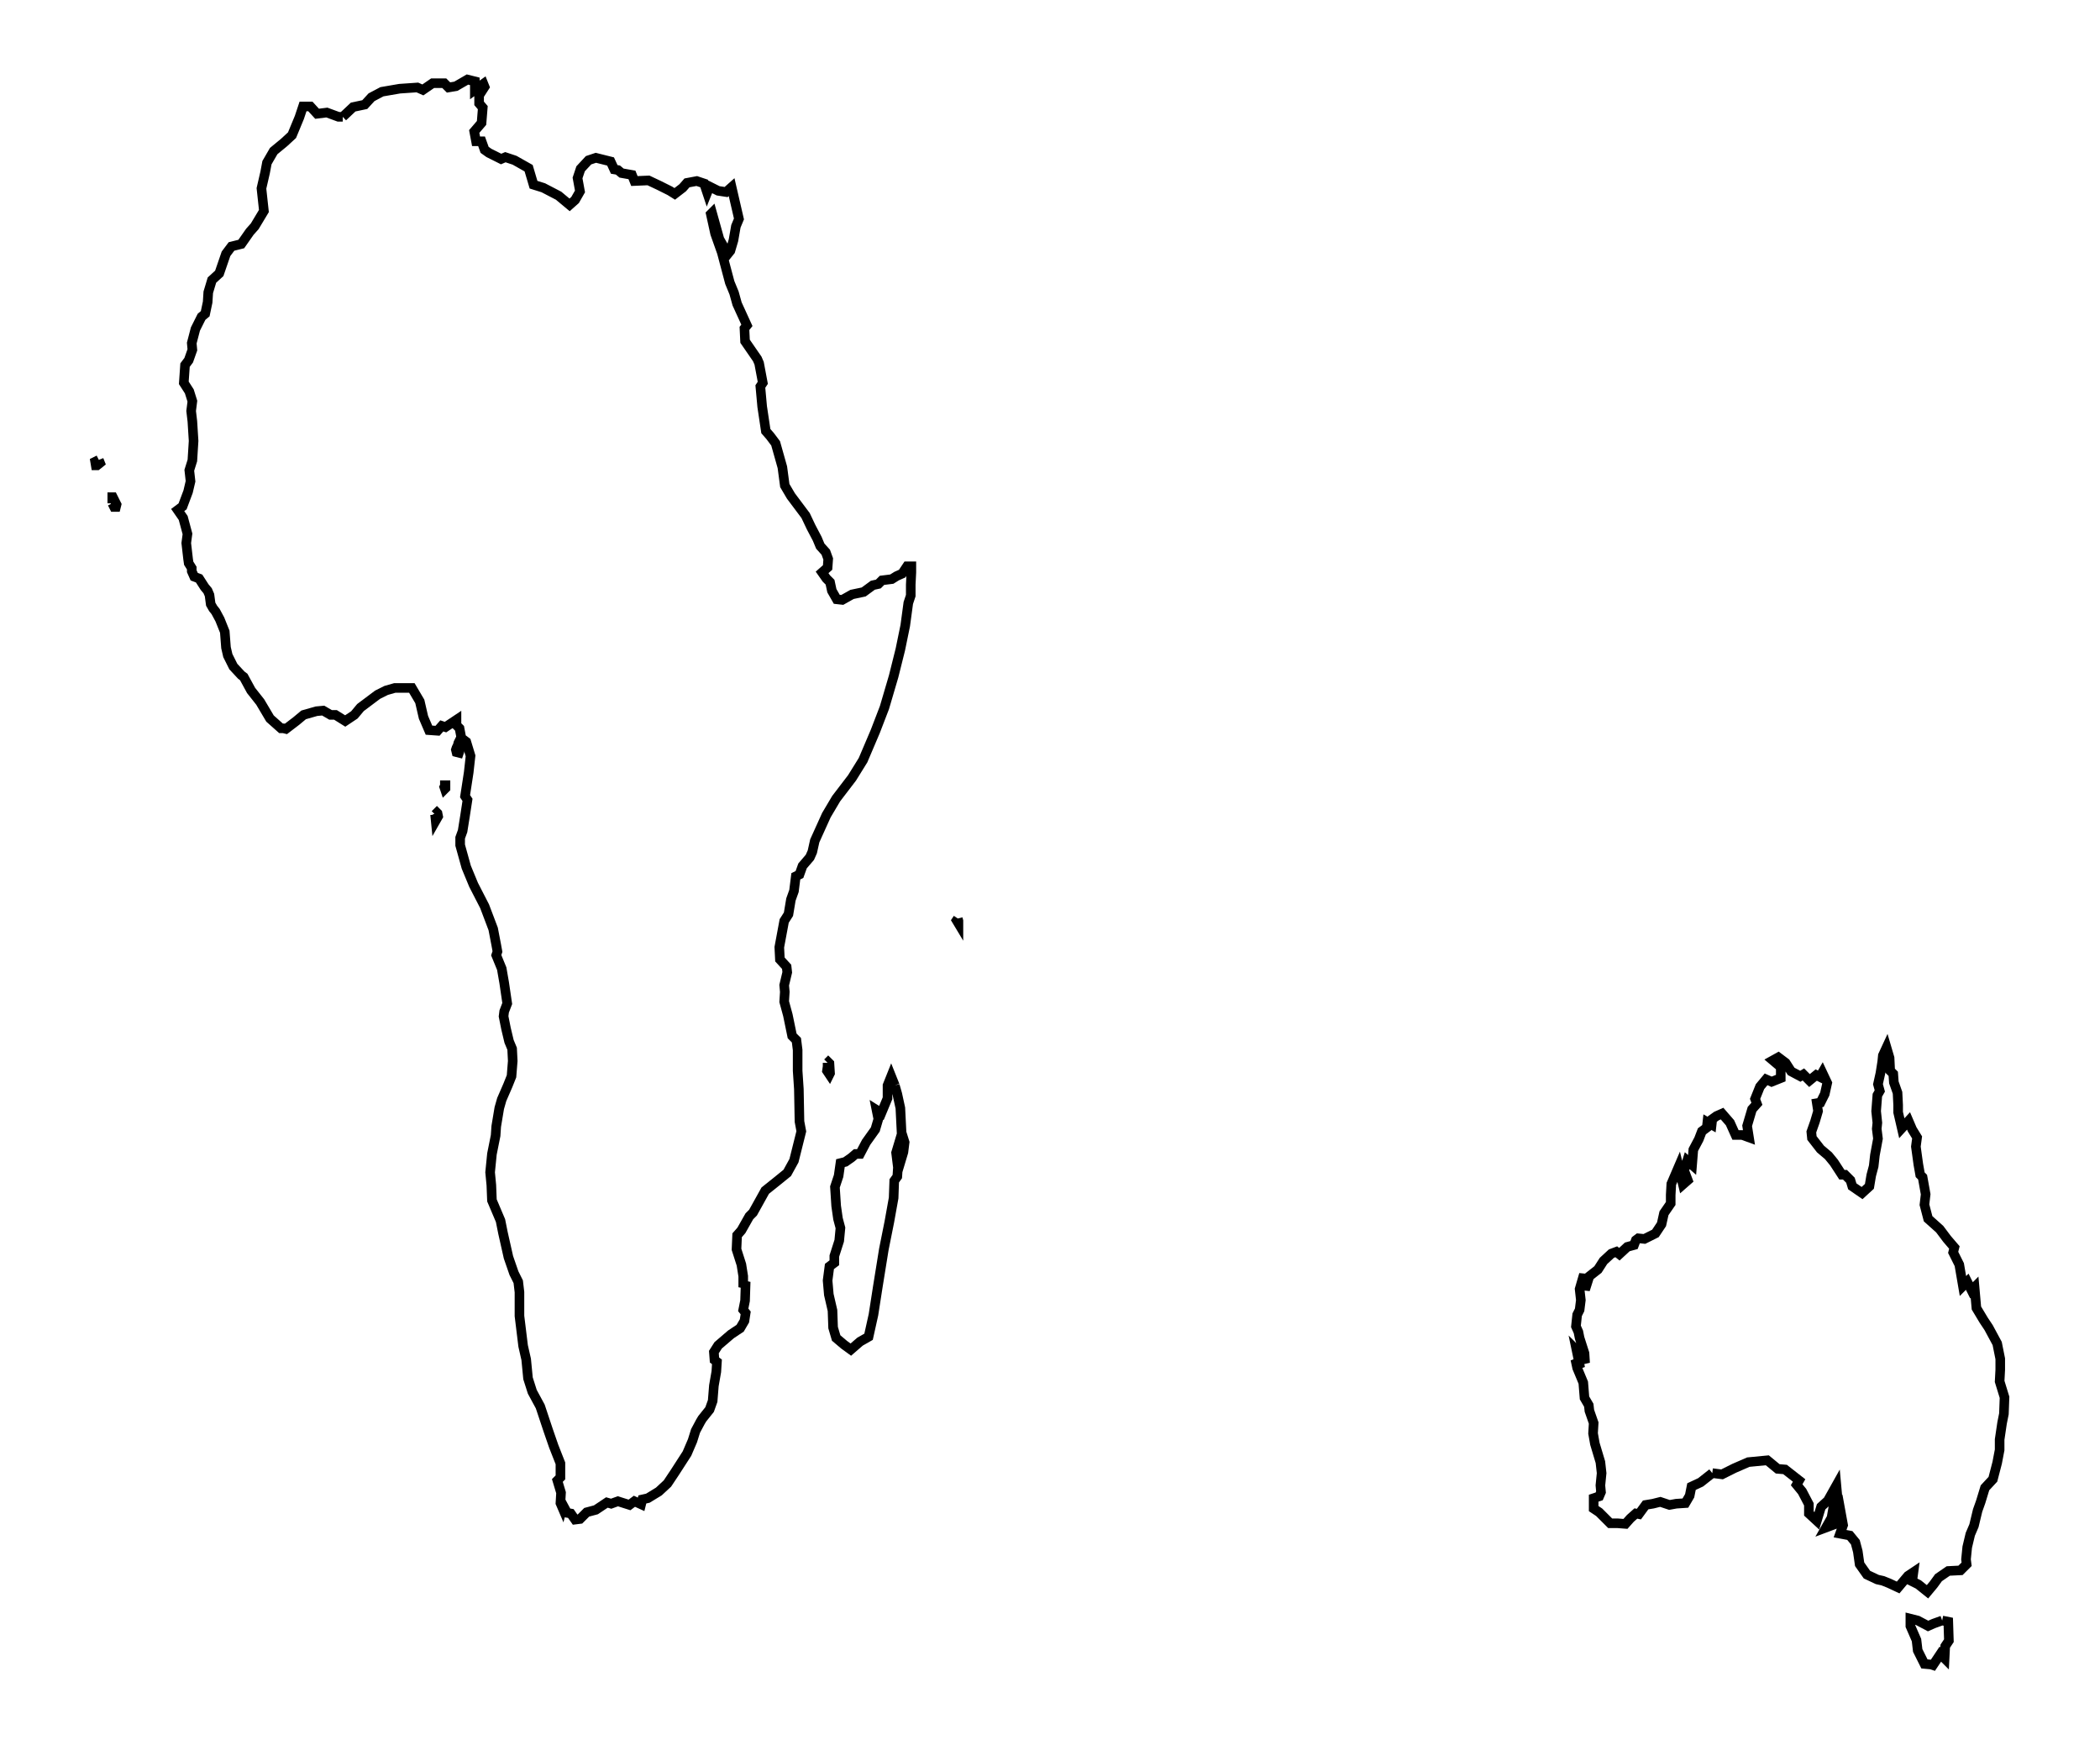
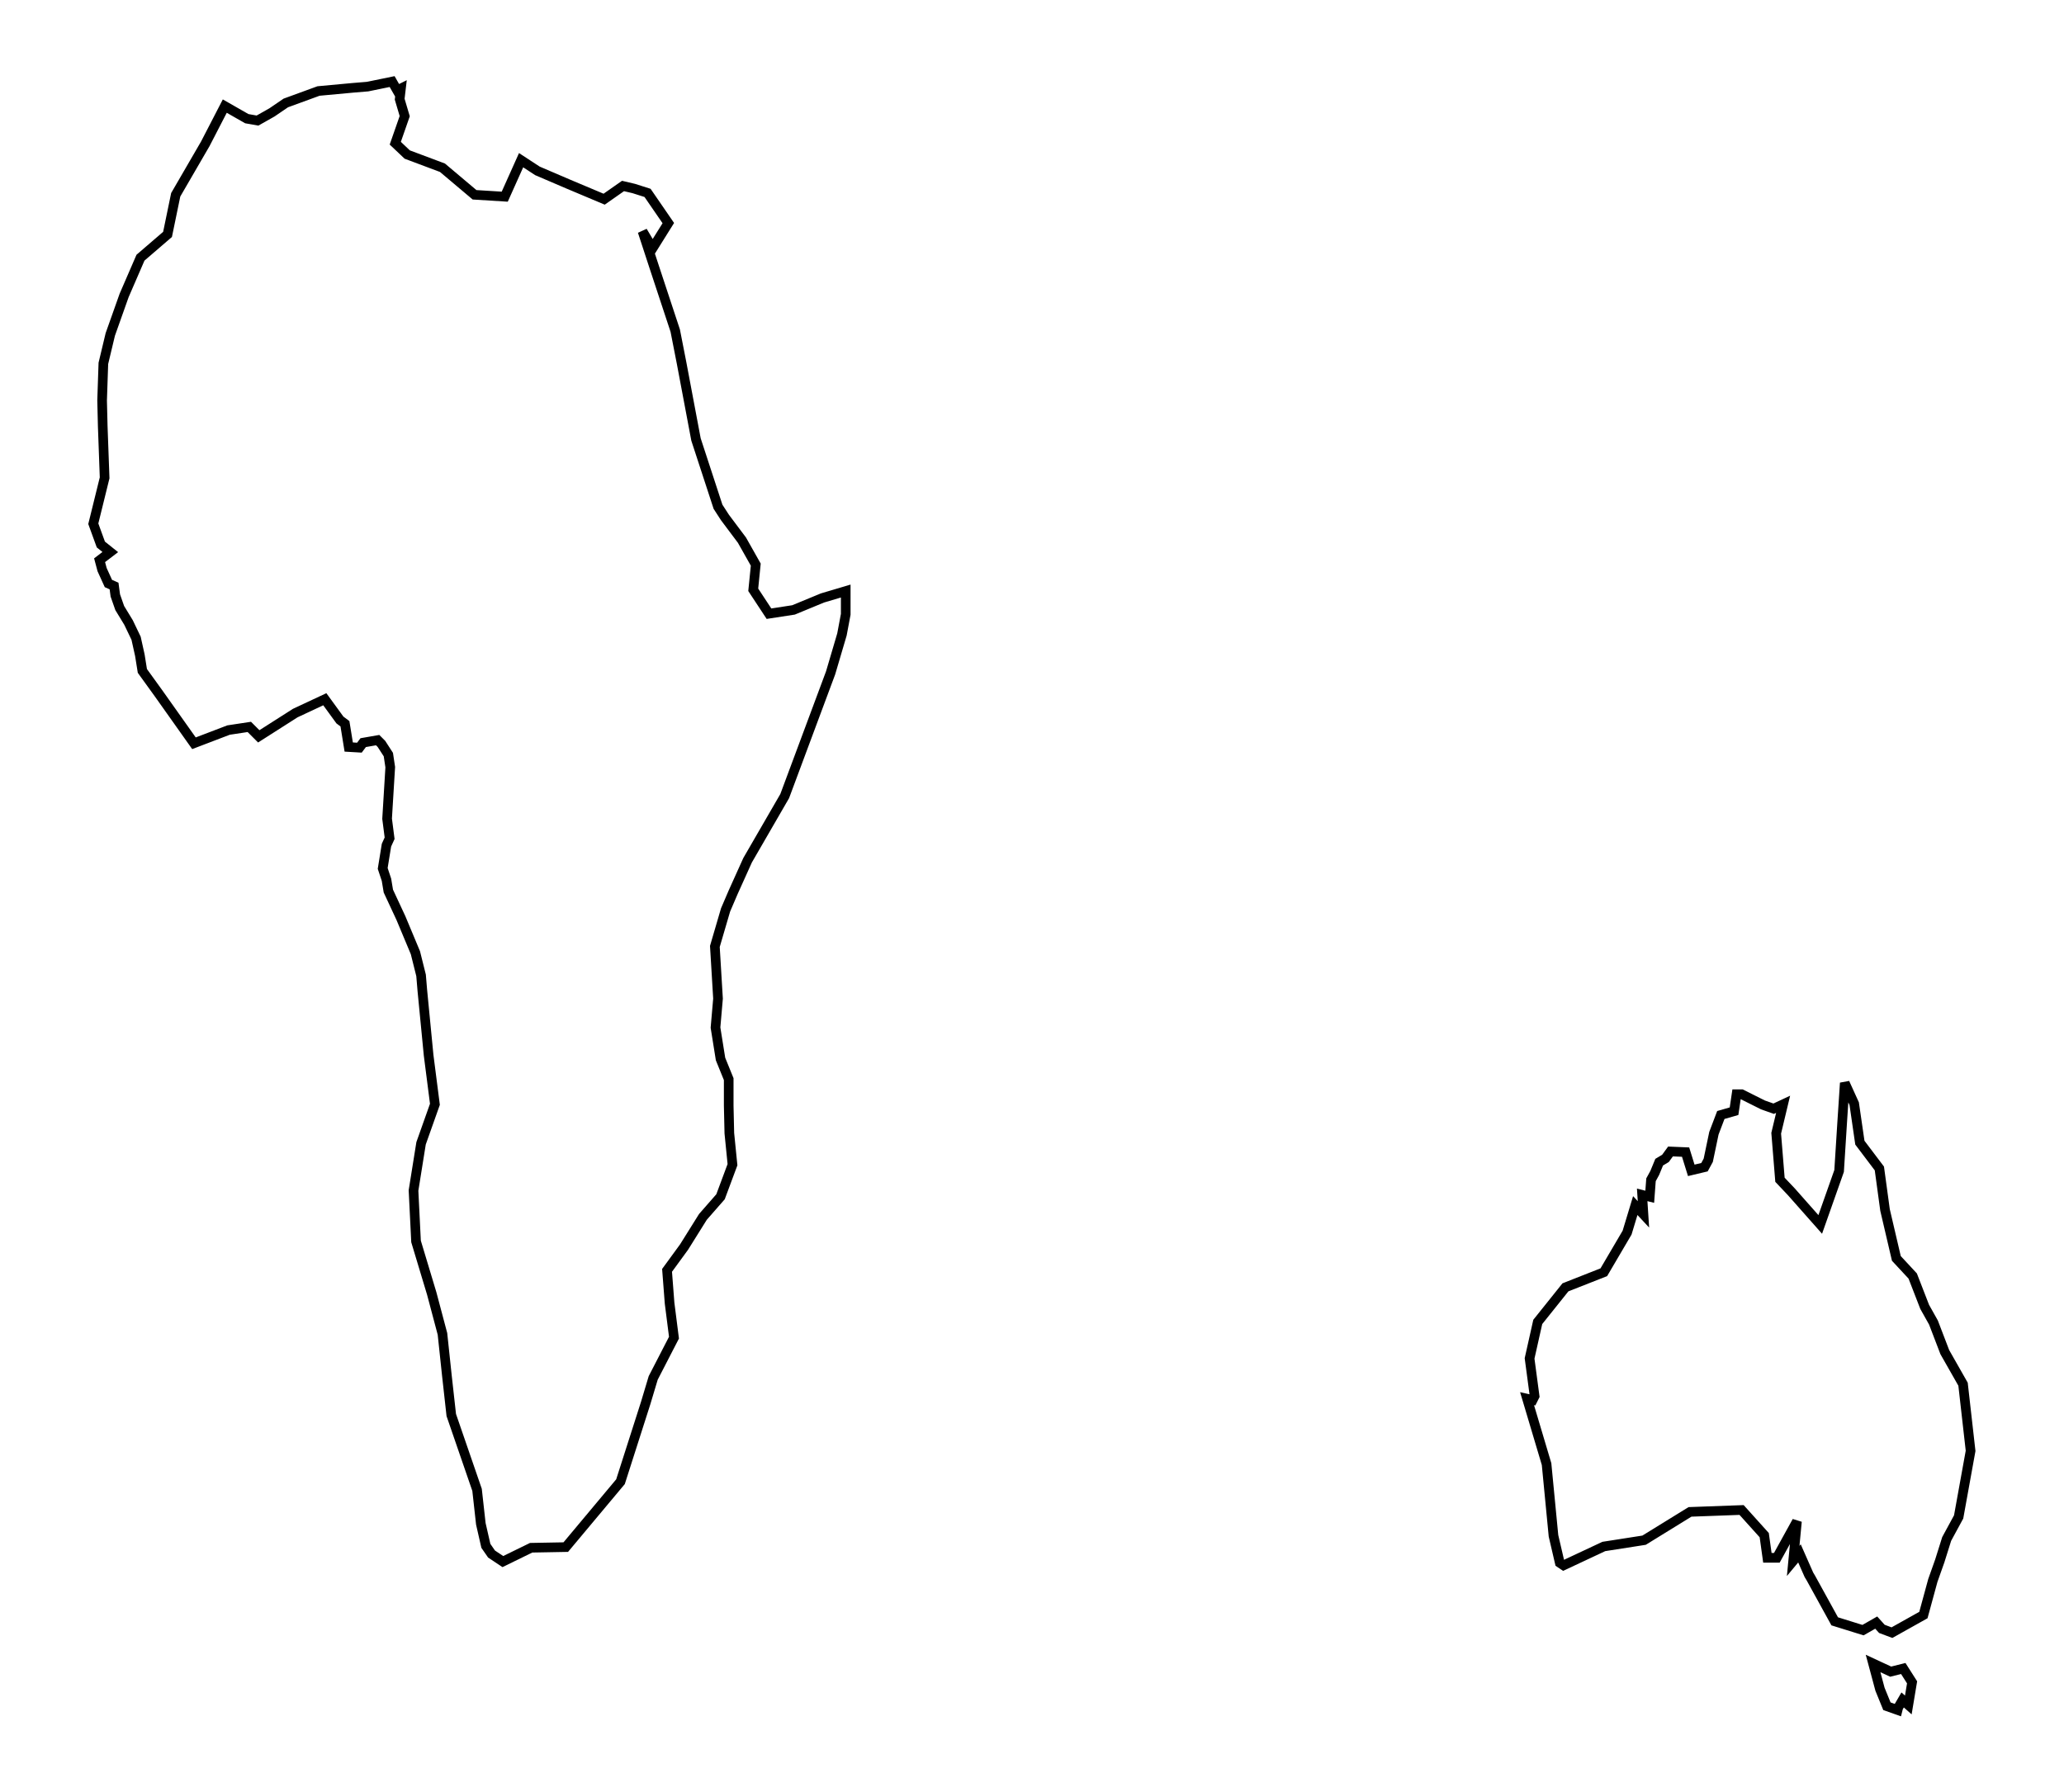
- <svg xmlns="http://www.w3.org/2000/svg" width="120.4" height="100.0" viewBox="-22.073 -58.215 130.421 110.000">
-   <g fill="none" stroke="black" stroke-width="0.013%" transform="translate(0, -6.4295) scale(38.5583, -38.5583)">
-     <polyline points="0.968,-0.159 0.969,-0.163 0.969,-0.167 0.969,-0.167 0.966,-0.162 0.968,-0.159" />
-     <polyline points="0.755,-0.395 0.756,-0.394 0.758,-0.396 0.759,-0.412 0.758,-0.414 0.754,-0.408 0.755,-0.401 0.755,-0.395" />
-     <polyline points="0.113,0.011 0.116,0.014 0.117,0.013 0.118,0.008 0.114,0.001 0.113,0.011 0.113,0.011" />
-     <polyline points="0.156,0.131 0.156,0.127 0.154,0.119 0.153,0.115 0.152,0.112 0.148,0.113 0.147,0.117 0.148,0.120 0.150,0.124 0.151,0.128 0.153,0.132 0.156,0.131 0.156,0.131" />
-     <polyline points="0.129,0.058 0.129,0.059 0.130,0.059 0.130,0.057 0.130,0.054 0.129,0.053 0.128,0.056 0.129,0.058 0.129,0.058" />
-     <polyline points="-0.437,0.591 -0.435,0.586 -0.440,0.582 -0.442,0.582 -0.443,0.588 -0.437,0.591 -0.437,0.591" />
-     <polyline points="-0.415,0.520 -0.415,0.530 -0.414,0.530 -0.408,0.518 -0.409,0.514 -0.412,0.514 -0.415,0.520 -0.415,0.520" />
-     <polyline points="-0.038,1.152 -0.021,1.168 -0.002,1.172 0.009,1.184 0.026,1.193 0.055,1.198 0.084,1.200 0.093,1.196 0.109,1.207 0.128,1.207 0.135,1.200 0.147,1.202 0.166,1.213 0.178,1.210 0.178,1.196 0.192,1.206 0.194,1.201 0.185,1.187 0.185,1.174 0.191,1.167 0.189,1.142 0.177,1.128 0.180,1.112 0.189,1.112 0.194,1.098 0.201,1.093 0.221,1.083 0.228,1.086 0.243,1.081 0.266,1.068 0.274,1.041 0.290,1.036 0.315,1.023 0.333,1.008 0.342,1.016 0.350,1.030 0.346,1.052 0.351,1.067 0.364,1.081 0.376,1.085 0.400,1.079 0.406,1.066 0.412,1.065 0.418,1.060 0.435,1.057 0.439,1.047 0.462,1.048 0.479,1.040 0.497,1.031 0.505,1.026 0.518,1.036 0.525,1.044 0.541,1.047 0.553,1.043 0.558,1.028 0.562,1.038 0.576,1.031 0.589,1.029 0.598,1.037 0.610,0.985 0.605,0.973 0.601,0.950 0.596,0.933 0.592,0.928 0.586,0.938 0.578,0.952 0.566,0.995 0.564,0.993 0.571,0.961 0.582,0.930 0.595,0.881 0.602,0.864 0.607,0.846 0.623,0.811 0.619,0.806 0.620,0.785 0.640,0.756 0.643,0.749 0.649,0.717 0.645,0.711 0.648,0.678 0.654,0.638 0.661,0.630 0.670,0.618 0.681,0.579 0.685,0.549 0.695,0.532 0.719,0.500 0.728,0.481 0.738,0.462 0.743,0.450 0.752,0.440 0.756,0.429 0.755,0.415 0.746,0.407 0.753,0.397 0.759,0.391 0.762,0.377 0.770,0.363 0.779,0.362 0.795,0.371 0.814,0.375 0.829,0.386 0.838,0.388 0.844,0.394 0.860,0.396 0.868,0.401 0.877,0.405 0.885,0.417 0.892,0.417 0.892,0.407 0.891,0.387 0.891,0.369 0.887,0.357 0.882,0.320 0.874,0.281 0.863,0.237 0.848,0.186 0.833,0.147 0.813,0.100 0.795,0.071 0.769,0.037 0.753,0.010 0.734,-0.032 0.730,-0.050 0.726,-0.059 0.714,-0.073 0.709,-0.087 0.703,-0.090 0.700,-0.114 0.695,-0.128 0.691,-0.152 0.684,-0.163 0.676,-0.206 0.677,-0.226 0.688,-0.238 0.689,-0.247 0.684,-0.268 0.685,-0.279 0.684,-0.295 0.690,-0.317 0.697,-0.351 0.704,-0.358 0.706,-0.374 0.706,-0.408 0.708,-0.438 0.709,-0.491 0.712,-0.507 0.706,-0.531 0.700,-0.555 0.689,-0.575 0.673,-0.588 0.653,-0.604 0.633,-0.640 0.627,-0.646 0.614,-0.669 0.607,-0.677 0.606,-0.700 0.614,-0.725 0.617,-0.744 0.617,-0.762 0.621,-0.753 0.620,-0.784 0.617,-0.799 0.621,-0.804 0.619,-0.817 0.612,-0.829 0.597,-0.839 0.576,-0.857 0.569,-0.868 0.570,-0.881 0.574,-0.884 0.573,-0.900 0.569,-0.923 0.567,-0.948 0.562,-0.962 0.550,-0.977 0.547,-0.982 0.539,-0.997 0.534,-1.013 0.525,-1.034 0.505,-1.065 0.493,-1.083 0.479,-1.096 0.461,-1.107 0.452,-1.109 0.450,-1.117 0.439,-1.112 0.431,-1.118 0.412,-1.112 0.401,-1.116 0.394,-1.114 0.376,-1.126 0.361,-1.130 0.350,-1.141 0.342,-1.142 0.335,-1.132 0.329,-1.131 0.322,-1.118 0.321,-1.122 0.318,-1.115 0.319,-1.098 0.313,-1.078 0.318,-1.073 0.318,-1.050 0.307,-1.022 0.298,-0.996 0.298,-0.996 0.285,-0.957 0.272,-0.933 0.265,-0.911 0.262,-0.880 0.257,-0.858 0.251,-0.809 0.251,-0.770 0.249,-0.753 0.242,-0.739 0.233,-0.713 0.224,-0.673 0.220,-0.653 0.206,-0.620 0.205,-0.595 0.203,-0.574 0.206,-0.544 0.212,-0.514 0.213,-0.499 0.218,-0.469 0.222,-0.455 0.232,-0.432 0.238,-0.417 0.240,-0.392 0.239,-0.372 0.234,-0.360 0.229,-0.339 0.225,-0.319 0.226,-0.311 0.231,-0.298 0.226,-0.264 0.222,-0.241 0.213,-0.219 0.215,-0.213 0.213,-0.202 0.208,-0.176 0.194,-0.139 0.176,-0.104 0.164,-0.075 0.154,-0.039 0.154,-0.027 0.158,-0.016 0.162,0.009 0.166,0.035 0.162,0.041 0.168,0.080 0.171,0.107 0.164,0.130 0.156,0.136 0.153,0.152 0.148,0.157 0.148,0.166 0.130,0.154 0.124,0.156 0.117,0.148 0.103,0.149 0.094,0.170 0.088,0.196 0.075,0.218 0.062,0.218 0.047,0.218 0.033,0.214 0.019,0.207 -0.009,0.186 -0.019,0.174 -0.034,0.164 -0.050,0.174 -0.058,0.174 -0.070,0.181 -0.081,0.180 -0.102,0.174 -0.114,0.164 -0.131,0.151 -0.135,0.152 -0.139,0.152 -0.157,0.168 -0.173,0.195 -0.188,0.214 -0.200,0.236 -0.204,0.239 -0.217,0.253 -0.226,0.271 -0.229,0.284 -0.231,0.310 -0.239,0.330 -0.246,0.343 -0.250,0.348 -0.254,0.355 -0.256,0.370 -0.259,0.377 -0.264,0.383 -0.273,0.397 -0.281,0.400 -0.285,0.409 -0.285,0.414 -0.290,0.422 -0.291,0.429 -0.294,0.455 -0.292,0.470 -0.299,0.496 -0.308,0.509 -0.300,0.515 -0.291,0.539 -0.287,0.556 -0.289,0.574 -0.284,0.590 -0.282,0.622 -0.284,0.654 -0.286,0.671 -0.284,0.687 -0.289,0.703 -0.298,0.717 -0.296,0.746 -0.290,0.754 -0.284,0.771 -0.285,0.782 -0.279,0.805 -0.269,0.825 -0.263,0.830 -0.259,0.849 -0.258,0.865 -0.252,0.885 -0.240,0.896 -0.229,0.928 -0.220,0.940 -0.204,0.944 -0.190,0.964 -0.182,0.973 -0.167,0.998 -0.171,1.035 -0.165,1.061 -0.162,1.077 -0.151,1.096 -0.134,1.110 -0.121,1.122 -0.109,1.151 -0.103,1.169 -0.091,1.169 -0.080,1.157 -0.064,1.159 -0.045,1.152 -0.038,1.152 -0.038,1.152" />
-     <polyline points="2.202,-1.066 2.183,-1.081 2.168,-1.088 2.165,-1.103 2.158,-1.115 2.143,-1.116 2.132,-1.118 2.117,-1.113 2.105,-1.116 2.093,-1.118 2.082,-1.133 2.077,-1.132 2.068,-1.140 2.060,-1.149 2.047,-1.148 2.035,-1.148 2.017,-1.130 2.008,-1.124 2.008,-1.107 2.017,-1.104 2.020,-1.097 2.019,-1.086 2.021,-1.066 2.019,-1.048 2.010,-1.018 2.007,-1.001 2.008,-0.984 2.001,-0.964 2.000,-0.955 1.993,-0.943 1.991,-0.918 1.981,-0.894 1.978,-0.880 1.986,-0.894 1.980,-0.865 1.989,-0.874 1.994,-0.886 1.993,-0.870 1.985,-0.845 1.983,-0.835 1.979,-0.826 1.981,-0.807 1.985,-0.799 1.987,-0.783 1.985,-0.765 1.992,-0.741 1.994,-0.766 2.001,-0.744 2.015,-0.733 2.024,-0.719 2.037,-0.707 2.045,-0.704 2.050,-0.708 2.063,-0.696 2.074,-0.693 2.077,-0.685 2.081,-0.682 2.091,-0.683 2.109,-0.674 2.119,-0.659 2.123,-0.641 2.134,-0.625 2.134,-0.611 2.135,-0.593 2.147,-0.565 2.154,-0.594 2.162,-0.587 2.156,-0.571 2.161,-0.555 2.169,-0.562 2.171,-0.537 2.180,-0.520 2.185,-0.507 2.193,-0.501 2.194,-0.492 2.201,-0.496 2.202,-0.487 2.209,-0.482 2.218,-0.478 2.231,-0.493 2.240,-0.513 2.251,-0.513 2.262,-0.517 2.259,-0.498 2.267,-0.471 2.275,-0.462 2.272,-0.454 2.280,-0.434 2.290,-0.422 2.299,-0.426 2.314,-0.420 2.314,-0.402 2.301,-0.391 2.310,-0.386 2.322,-0.395 2.331,-0.409 2.346,-0.417 2.351,-0.414 2.361,-0.424 2.372,-0.415 2.378,-0.418 2.382,-0.411 2.390,-0.428 2.386,-0.446 2.379,-0.460 2.373,-0.461 2.375,-0.474 2.370,-0.491 2.364,-0.508 2.365,-0.518 2.379,-0.536 2.392,-0.547 2.401,-0.558 2.414,-0.578 2.419,-0.578 2.428,-0.587 2.431,-0.597 2.447,-0.608 2.459,-0.597 2.462,-0.579 2.466,-0.564 2.468,-0.546 2.473,-0.519 2.471,-0.503 2.472,-0.493 2.470,-0.474 2.472,-0.448 2.476,-0.441 2.473,-0.430 2.477,-0.412 2.480,-0.393 2.481,-0.383 2.487,-0.370 2.492,-0.387 2.493,-0.408 2.498,-0.413 2.499,-0.427 2.505,-0.444 2.506,-0.464 2.506,-0.476 2.512,-0.502 2.523,-0.490 2.529,-0.504 2.537,-0.517 2.535,-0.532 2.539,-0.561 2.542,-0.578 2.546,-0.582 2.551,-0.610 2.549,-0.627 2.555,-0.650 2.574,-0.667 2.586,-0.683 2.598,-0.697 2.596,-0.705 2.606,-0.725 2.612,-0.760 2.619,-0.753 2.626,-0.767 2.631,-0.762 2.634,-0.796 2.646,-0.816 2.654,-0.828 2.668,-0.854 2.673,-0.879 2.673,-0.897 2.672,-0.916 2.680,-0.942 2.679,-0.969 2.676,-0.984 2.672,-1.011 2.672,-1.028 2.668,-1.049 2.661,-1.076 2.648,-1.090 2.641,-1.113 2.636,-1.127 2.630,-1.152 2.624,-1.166 2.619,-1.187 2.617,-1.207 2.618,-1.215 2.608,-1.225 2.588,-1.226 2.572,-1.237 2.564,-1.248 2.554,-1.260 2.539,-1.248 2.529,-1.243 2.531,-1.228 2.522,-1.234 2.506,-1.253 2.491,-1.246 2.481,-1.242 2.472,-1.240 2.455,-1.232 2.443,-1.215 2.440,-1.194 2.436,-1.179 2.427,-1.168 2.411,-1.165 2.416,-1.151 2.412,-1.129 2.404,-1.149 2.388,-1.155 2.397,-1.139 2.400,-1.122 2.407,-1.108 2.405,-1.086 2.391,-1.111 2.380,-1.121 2.373,-1.144 2.360,-1.132 2.360,-1.117 2.349,-1.096 2.340,-1.085 2.344,-1.078 2.321,-1.060 2.309,-1.059 2.292,-1.045 2.261,-1.048 2.238,-1.058 2.218,-1.068 2.202,-1.066 2.202,-1.066 2.202,-1.066" />
-     <polyline points="2.578,-1.307 2.588,-1.309 2.589,-1.340 2.583,-1.349 2.582,-1.369 2.575,-1.362 2.563,-1.380 2.560,-1.379 2.549,-1.378 2.538,-1.356 2.536,-1.339 2.526,-1.316 2.526,-1.304 2.538,-1.307 2.555,-1.316 2.564,-1.312 2.578,-1.307 2.578,-1.307 2.578,-1.307" />
-     <polyline points="0.865,-0.432 0.869,-0.446 0.874,-0.469 0.876,-0.509 0.881,-0.525 0.879,-0.541 0.876,-0.551 0.870,-0.532 0.867,-0.542 0.870,-0.566 0.869,-0.581 0.864,-0.588 0.863,-0.616 0.856,-0.655 0.847,-0.700 0.837,-0.762 0.830,-0.807 0.822,-0.843 0.808,-0.851 0.793,-0.864 0.782,-0.856 0.769,-0.845 0.764,-0.828 0.763,-0.800 0.757,-0.774 0.755,-0.751 0.758,-0.728 0.766,-0.722 0.766,-0.711 0.774,-0.686 0.776,-0.665 0.772,-0.650 0.769,-0.629 0.767,-0.598 0.773,-0.580 0.776,-0.559 0.784,-0.557 0.794,-0.550 0.801,-0.544 0.808,-0.544 0.818,-0.525 0.833,-0.504 0.838,-0.487 0.835,-0.472 0.843,-0.477 0.853,-0.453 0.853,-0.432 0.859,-0.417 0.865,-0.432 0.865,-0.432 0.865,-0.432" />
+ <svg xmlns="http://www.w3.org/2000/svg" width="115.2" height="100.0" viewBox="-16.693 -58.178 125.243 110.000">
+   <g fill="none" stroke="black" stroke-width="0.013%" transform="translate(0, -6.3555) scale(38.625, -38.625)">
+     <polygon points="2.028,-1.143 2.018,-1.100 2.007,-0.986 1.976,-0.882 1.985,-0.884 1.988,-0.878 1.980,-0.818 1.993,-0.760 2.037,-0.705 2.098,-0.681 2.135,-0.618 2.148,-0.575 2.161,-0.589 2.159,-0.558 2.171,-0.561 2.173,-0.534 2.179,-0.523 2.186,-0.506 2.196,-0.500 2.204,-0.489 2.228,-0.490 2.237,-0.519 2.258,-0.514 2.264,-0.503 2.273,-0.460 2.284,-0.431 2.305,-0.425 2.309,-0.398 2.317,-0.398 2.351,-0.415 2.368,-0.421 2.383,-0.414 2.372,-0.460 2.378,-0.534 2.396,-0.553 2.442,-0.605 2.472,-0.520 2.477,-0.441 2.481,-0.380 2.496,-0.413 2.505,-0.475 2.536,-0.516 2.545,-0.582 2.563,-0.659 2.589,-0.687 2.608,-0.736 2.622,-0.761 2.640,-0.808 2.669,-0.859 2.681,-0.965 2.662,-1.070 2.643,-1.105 2.632,-1.140 2.621,-1.171 2.606,-1.226 2.556,-1.254 2.540,-1.248 2.531,-1.238 2.510,-1.250 2.465,-1.236 2.427,-1.167 2.424,-1.162 2.409,-1.128 2.399,-1.140 2.405,-1.077 2.373,-1.135 2.358,-1.135 2.353,-1.099 2.317,-1.059 2.235,-1.062 2.162,-1.107 2.098,-1.117 2.034,-1.147" />
+     <polygon points="2.565,-1.377 2.548,-1.371 2.537,-1.344 2.526,-1.303 2.554,-1.316 2.574,-1.311 2.588,-1.333 2.587,-1.339 2.582,-1.369 2.573,-1.361 2.566,-1.373" />
+     <polygon points="0.186,1.201 0.184,1.184 0.192,1.157 0.177,1.114 0.196,1.096 0.252,1.075 0.303,1.032 0.351,1.029 0.377,1.087 0.403,1.070 0.452,1.049 0.509,1.025 0.539,1.046 0.556,1.042 0.578,1.035 0.611,0.987 0.586,0.947 0.570,0.974 0.588,0.919 0.622,0.816 0.632,0.765 0.655,0.643 0.690,0.536 0.701,0.519 0.728,0.483 0.750,0.444 0.746,0.404 0.771,0.366 0.810,0.372 0.856,0.391 0.893,0.402 0.893,0.365 0.887,0.333 0.869,0.272 0.796,0.076 0.737,-0.026 0.714,-0.077 0.702,-0.105 0.685,-0.163 0.690,-0.246 0.686,-0.292 0.694,-0.342 0.707,-0.374 0.707,-0.416 0.708,-0.460 0.713,-0.510 0.694,-0.561 0.666,-0.593 0.636,-0.641 0.609,-0.678 0.613,-0.730 0.620,-0.785 0.587,-0.849 0.575,-0.889 0.535,-1.014 0.448,-1.118 0.393,-1.119 0.348,-1.141 0.330,-1.129 0.321,-1.116 0.313,-1.081 0.307,-1.027 0.266,-0.908 0.259,-0.845 0.252,-0.779 0.235,-0.715 0.210,-0.632 0.206,-0.551 0.218,-0.476 0.240,-0.414 0.230,-0.336 0.220,-0.233 0.218,-0.209 0.209,-0.173 0.186,-0.118 0.166,-0.075 0.163,-0.057 0.157,-0.039 0.163,-0.002 0.168,0.009 0.164,0.040 0.169,0.122 0.166,0.142 0.155,0.159 0.149,0.165 0.126,0.161 0.120,0.153 0.103,0.154 0.097,0.191 0.089,0.197 0.065,0.230 0.018,0.208 -0.040,0.171 -0.055,0.186 -0.088,0.181 -0.143,0.160 -0.199,0.239 -0.225,0.275 -0.229,0.300 -0.235,0.327 -0.247,0.352 -0.261,0.375 -0.268,0.395 -0.270,0.410 -0.279,0.414 -0.289,0.436 -0.293,0.451 -0.276,0.464 -0.291,0.476 -0.303,0.509 -0.285,0.582 -0.288,0.664 -0.289,0.705 -0.287,0.764 -0.276,0.810 -0.254,0.872 -0.228,0.932 -0.185,0.969 -0.172,1.032 -0.125,1.113 -0.094,1.173 -0.059,1.153 -0.042,1.150 -0.019,1.163 0.003,1.178 0.055,1.197 0.109,1.202 0.133,1.204 0.172,1.212 0.180,1.198" />
  </g>
</svg>
